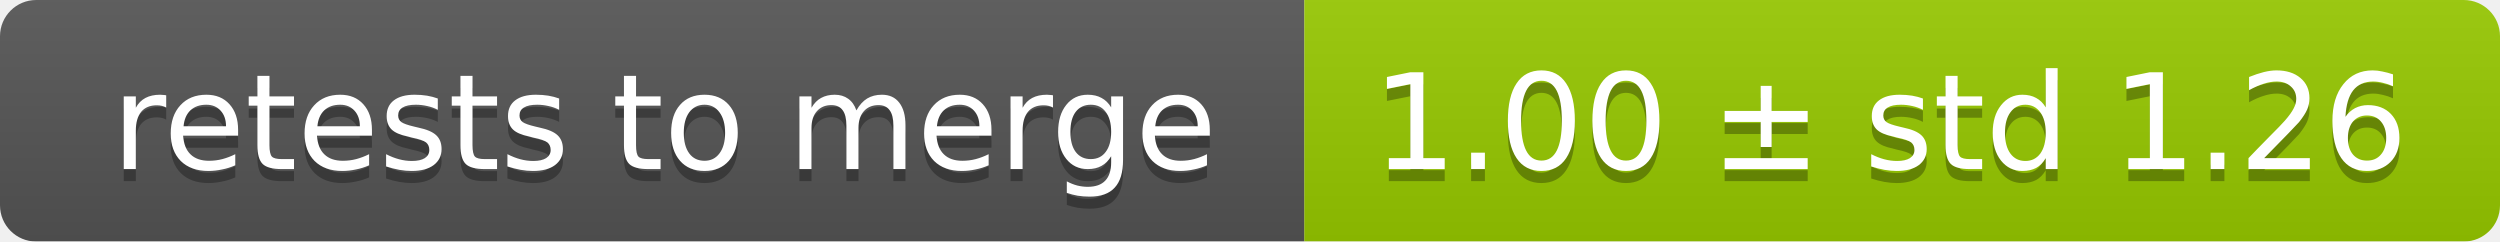
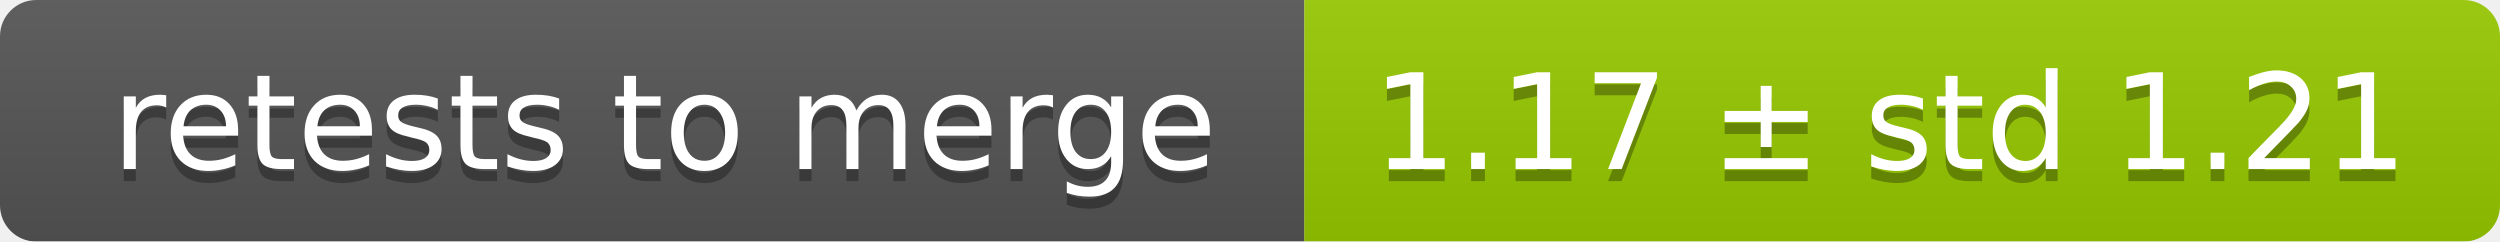
<svg xmlns="http://www.w3.org/2000/svg" width="207" height="20">
  <linearGradient id="smooth" x2="0" y2="100%">
    <stop offset="0" stop-color="#bbb" stop-opacity=".1" />
    <stop offset="1" stop-opacity=".1" />
  </linearGradient>
  <mask id="round">
    <rect width="207" height="20" rx="3" fill="#fff" />
  </mask>
  <g mask="url(#round)">
    <rect width="108" height="20" fill="#555" />
    <rect x="108" width="99" height="20" fill="#97ca00" />
    <rect width="207" height="20" fill="url(#smooth)" />
  </g>
  <g fill="#fff" text-anchor="middle" font-family="DejaVu Sans,Verdana,Geneva,sans-serif" font-size="11">
    <text x="55" y="15" fill="#010101" fill-opacity=".3">retests to merge</text>
    <text x="55" y="14">retests to merge</text>
-     <text x="156.5" y="15" fill="#010101" fill-opacity=".3">1.00 ± std 1.26</text>
-     <text x="156.5" y="14">1.00 ± std 1.26</text>
+     <text x="156.5" y="15" fill="#010101" fill-opacity=".3">1.17 ± std 1.21</text>
+     <text x="156.5" y="14">1.17 ± std 1.21</text>
  </g>
</svg>
